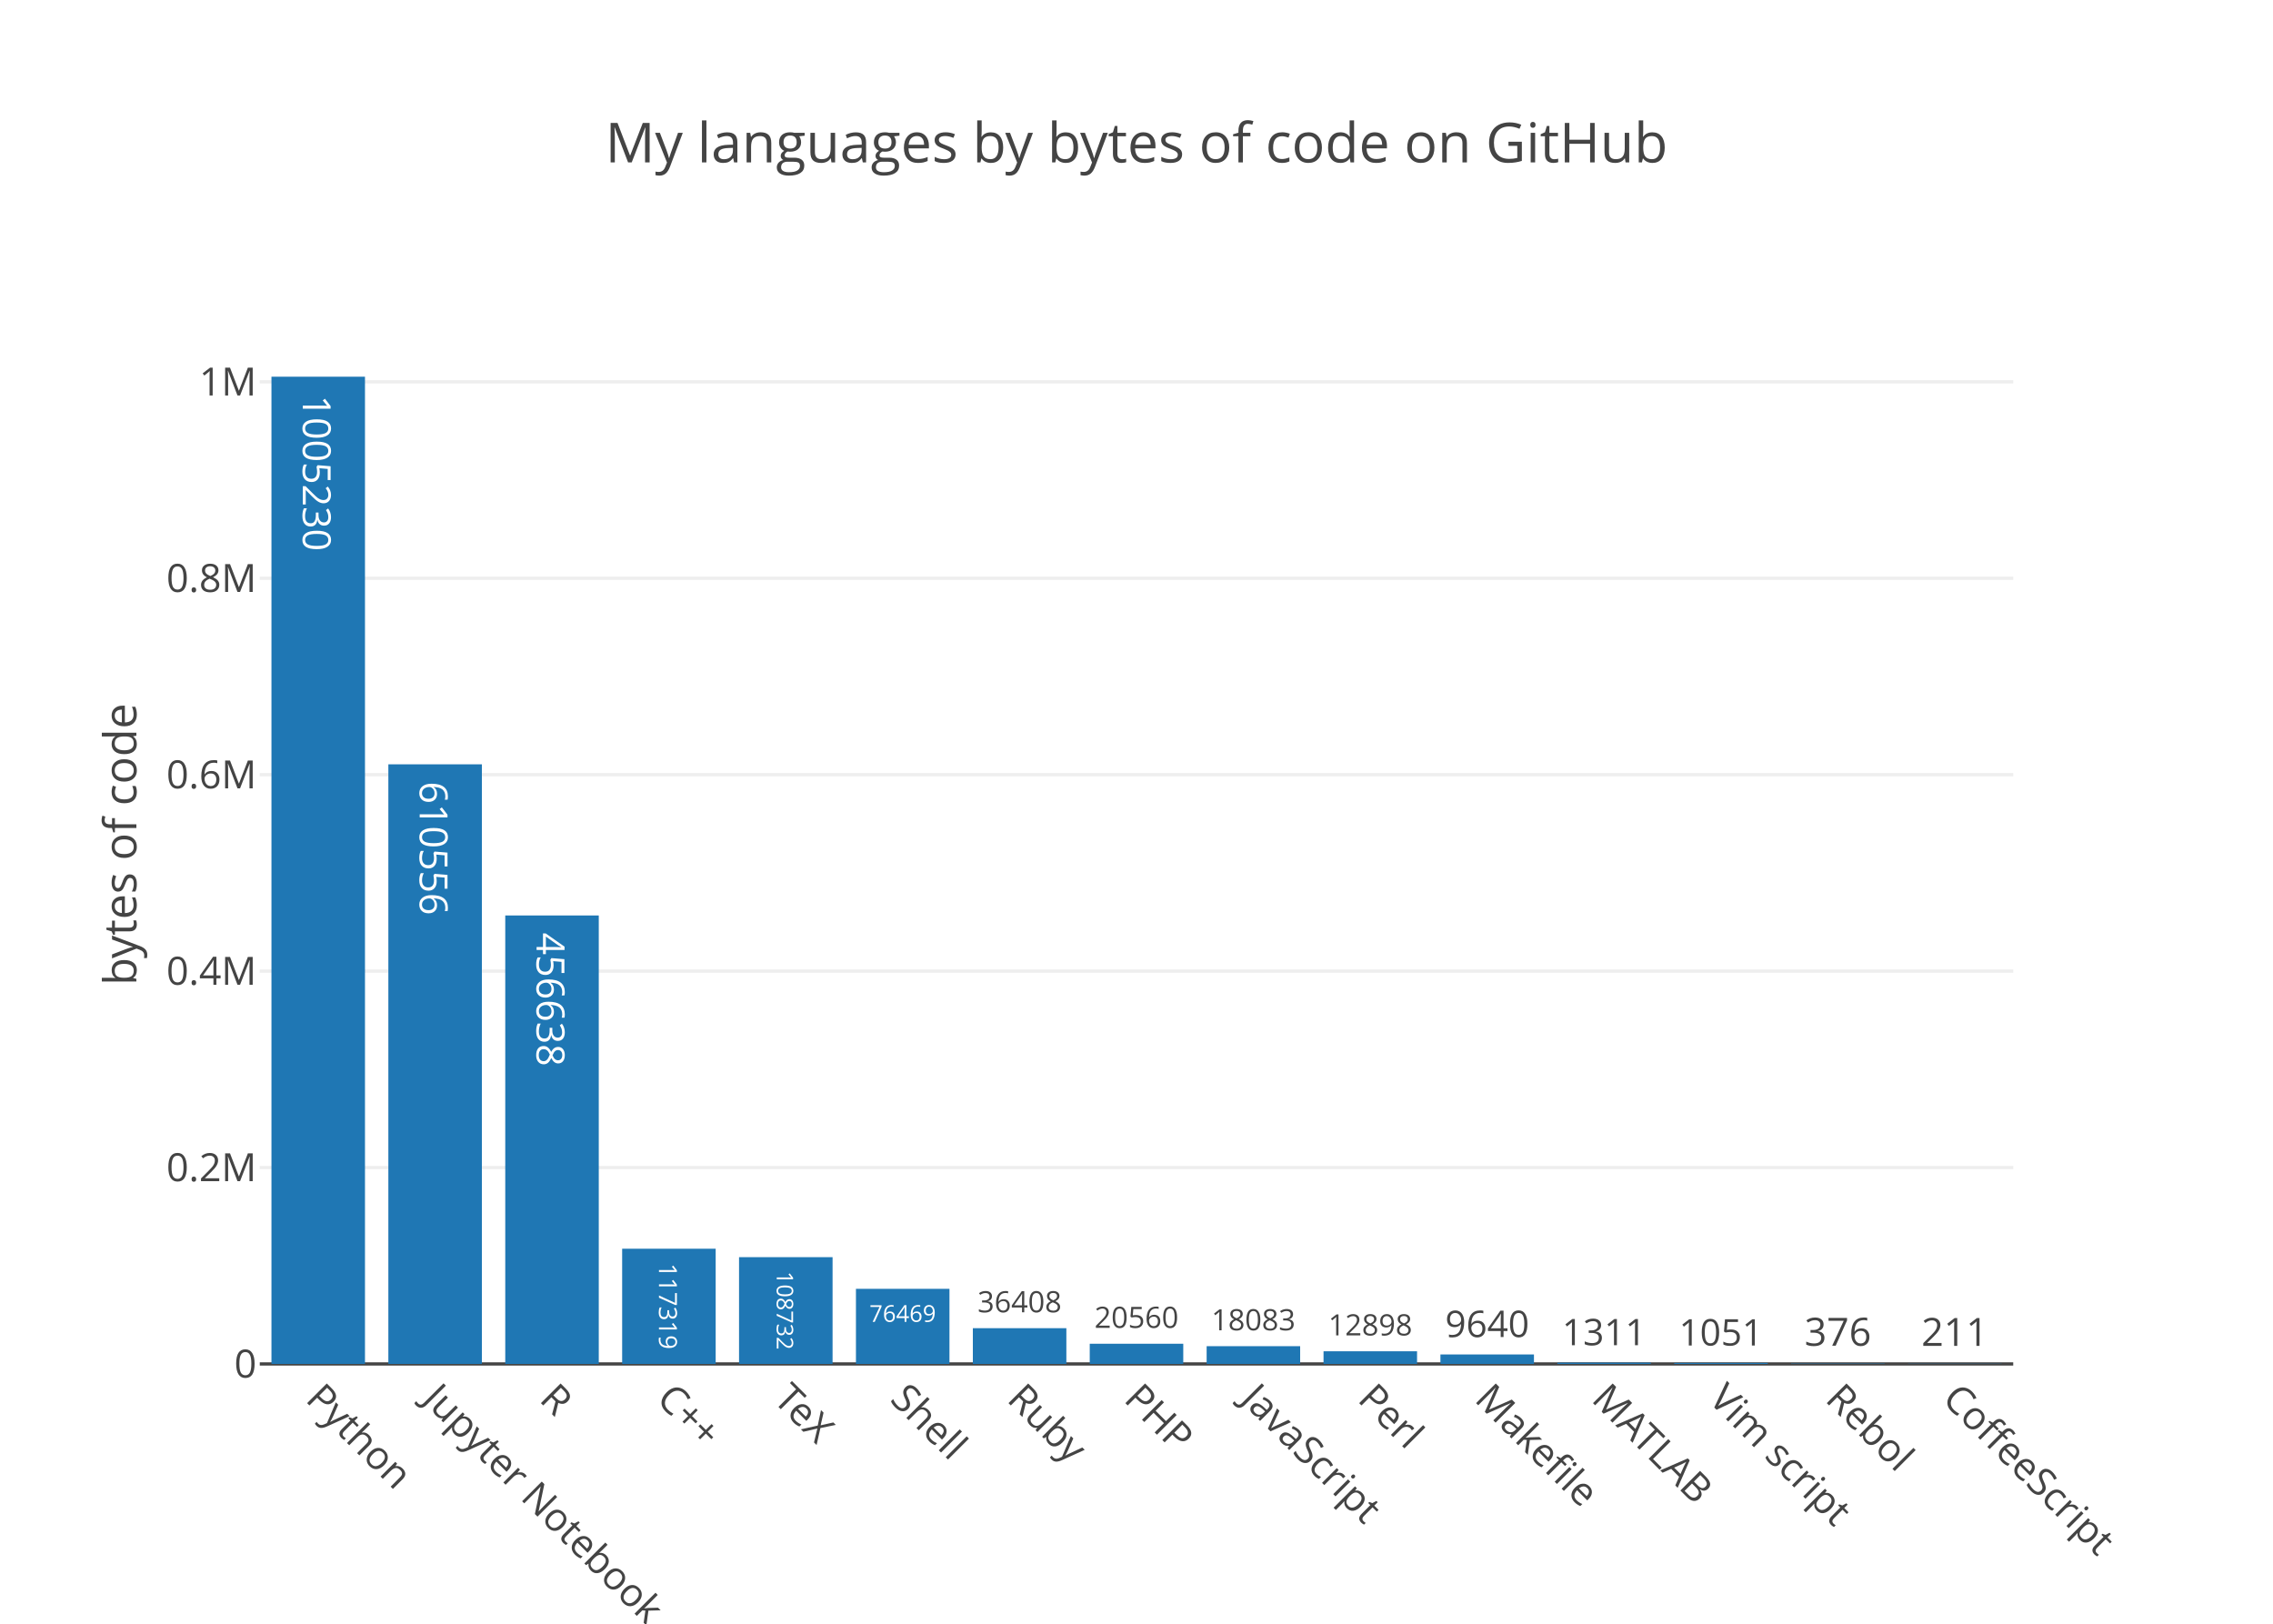
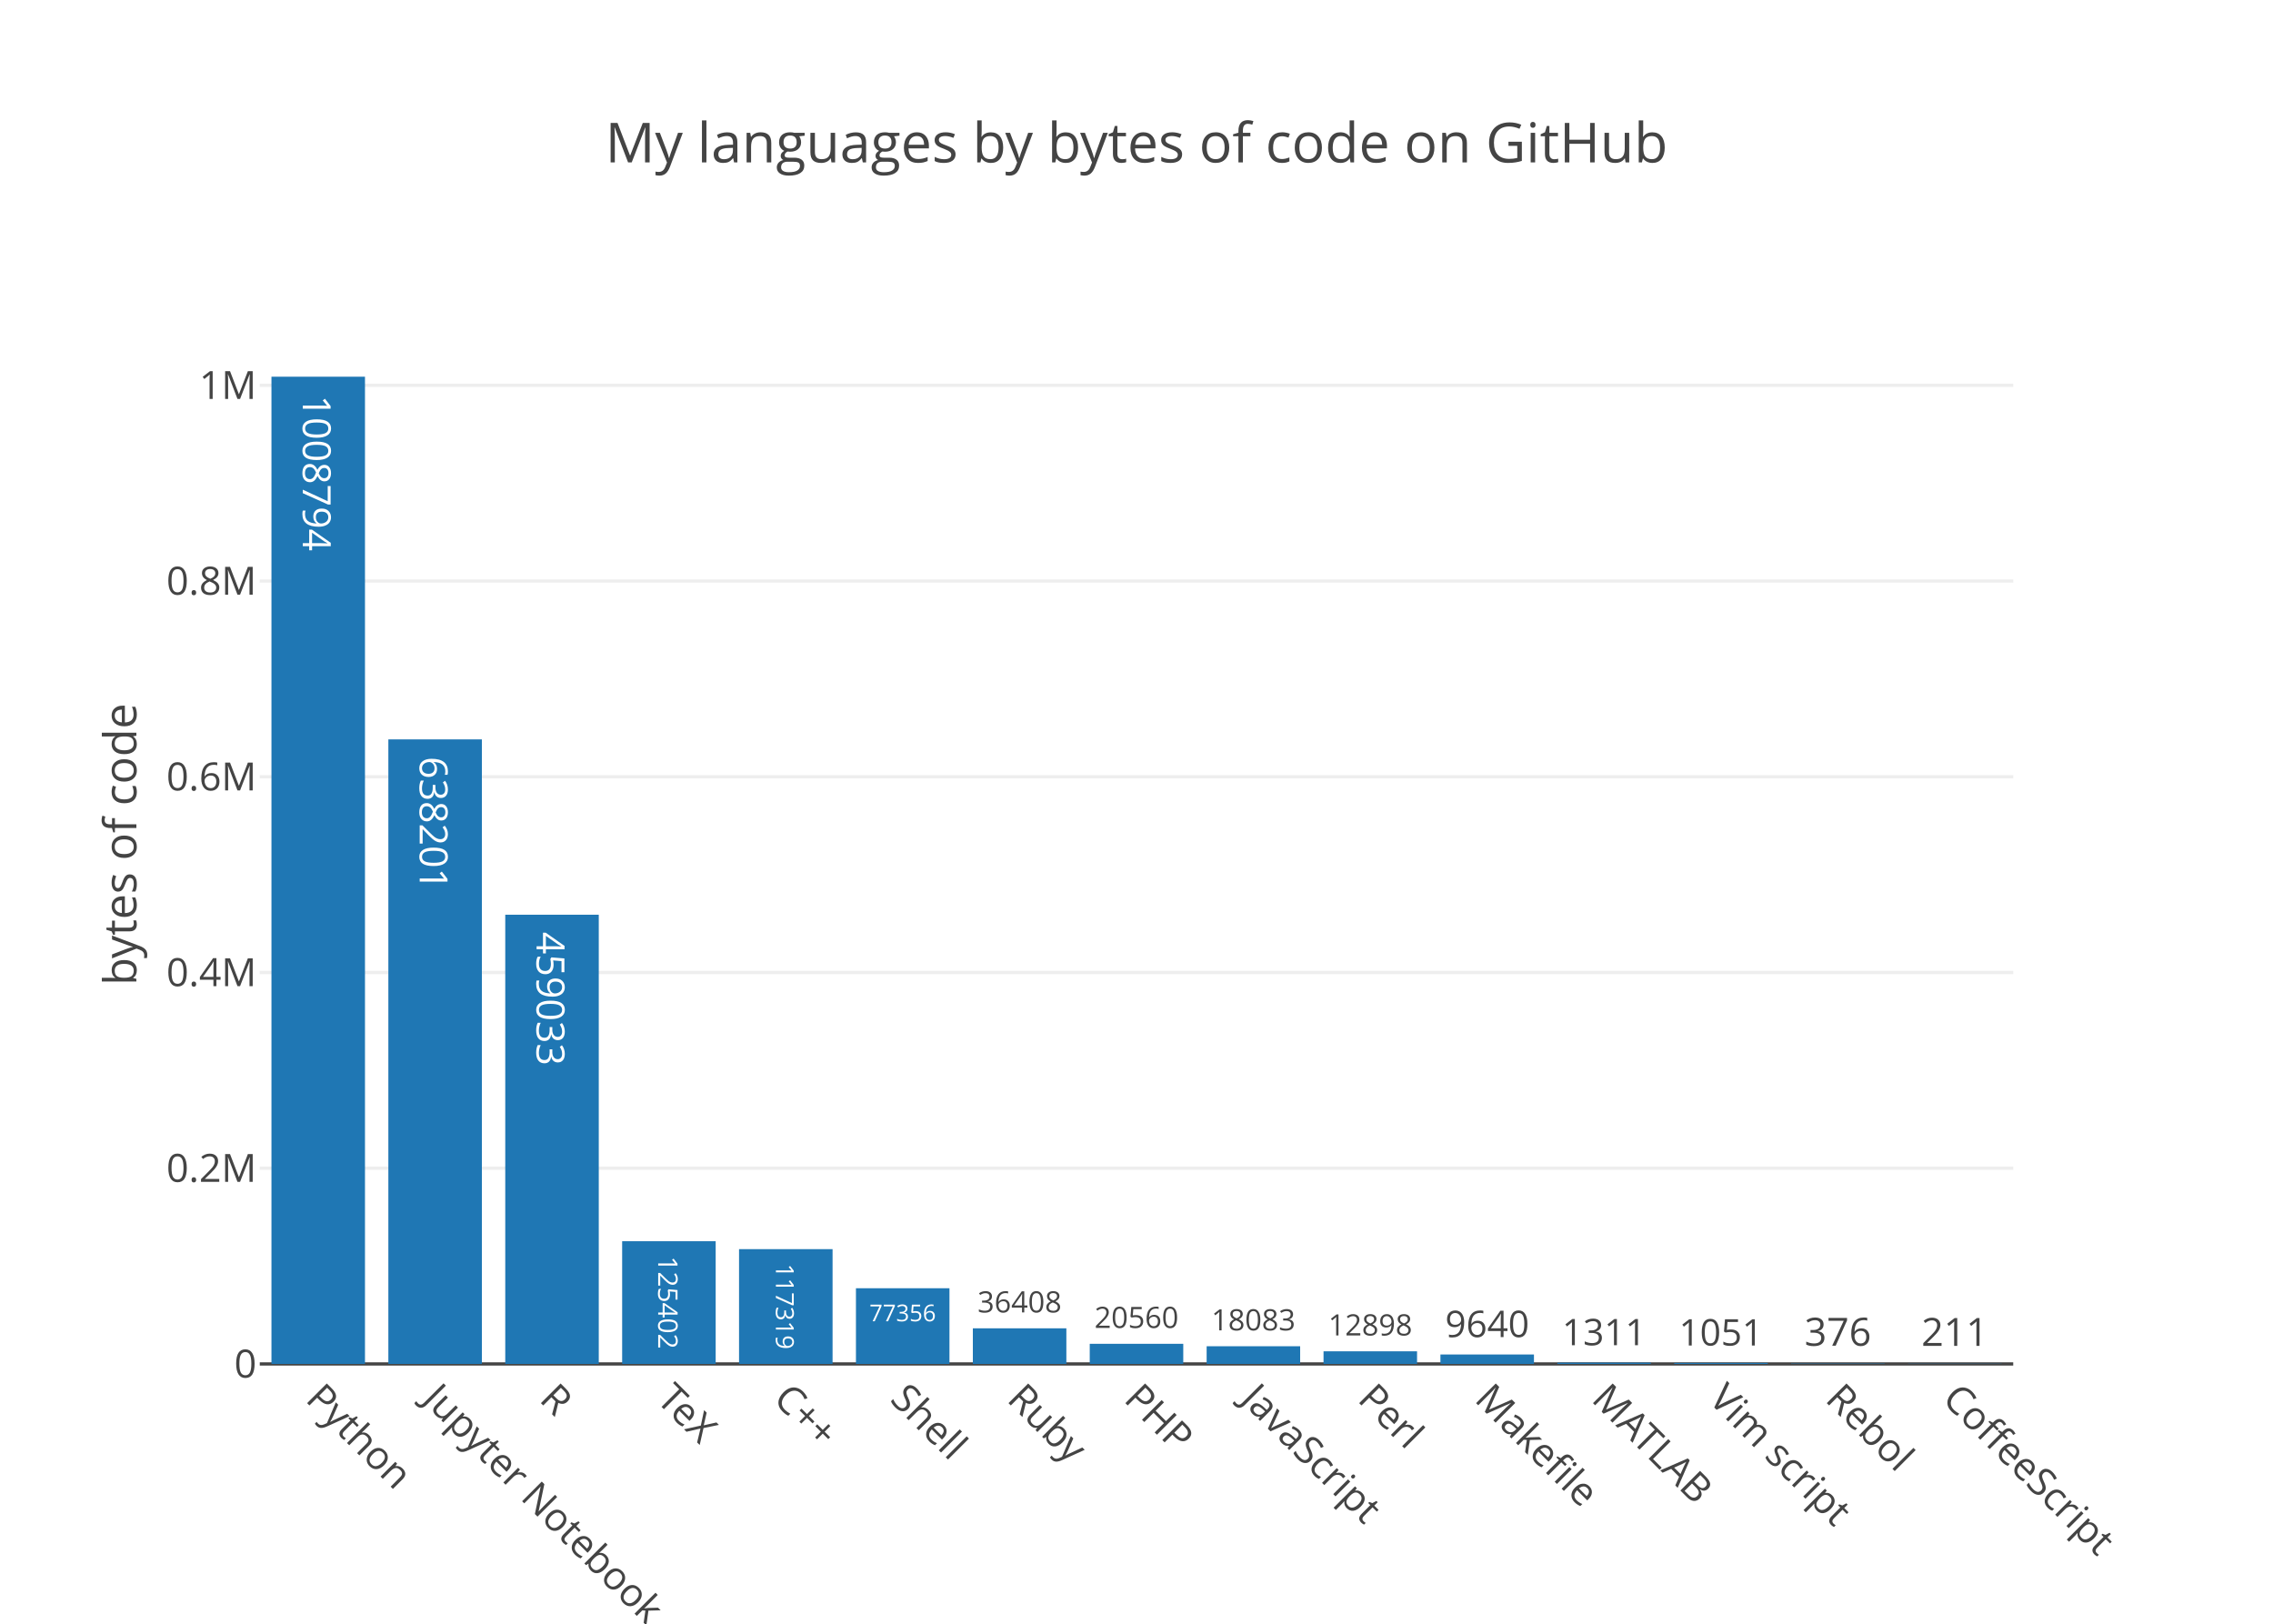
<svg xmlns="http://www.w3.org/2000/svg" class="main-svg" width="700" height="500" viewBox="0 0 700 500">
  <rect x="0" y="0" width="700" height="500" style="fill: rgb(255, 255, 255); fill-opacity: 1;" />
-   <defs id="defs-406e02">
+   <defs id="defs-44d0c0">
    <g class="clips">
-       <clipPath id="clip406e02xyplot" class="plotclip">
+       <clipPath id="clip44d0c0xyplot" class="plotclip">
        <rect width="540" height="320" />
      </clipPath>
-       <clipPath class="axesclip" id="clip406e02x">
+       <clipPath class="axesclip" id="clip44d0c0x">
        <rect x="80" y="0" width="540" height="500" />
      </clipPath>
-       <clipPath class="axesclip" id="clip406e02y">
+       <clipPath class="axesclip" id="clip44d0c0y">
        <rect x="0" y="100" width="700" height="320" />
      </clipPath>
-       <clipPath class="axesclip" id="clip406e02xy">
+       <clipPath class="axesclip" id="clip44d0c0xy">
        <rect x="80" y="100" width="540" height="320" />
      </clipPath>
    </g>
    <g class="gradients" />
  </defs>
  <g class="bglayer" />
  <g class="layer-below">
    <g class="imagelayer" />
    <g class="shapelayer" />
  </g>
  <g class="cartesianlayer">
    <g class="subplot xy">
      <g class="layer-subplot">
        <g class="shapelayer" />
        <g class="imagelayer" />
      </g>
      <g class="gridlayer">
        <g class="x" />
        <g class="y">
-           <path class="ygrid crisp" transform="translate(0,359.52)" d="M80,0h540" style="stroke: rgb(238, 238, 238); stroke-opacity: 1; stroke-width: 1px;" />
-           <path class="ygrid crisp" transform="translate(0,299.03)" d="M80,0h540" style="stroke: rgb(238, 238, 238); stroke-opacity: 1; stroke-width: 1px;" />
-           <path class="ygrid crisp" transform="translate(0,238.55)" d="M80,0h540" style="stroke: rgb(238, 238, 238); stroke-opacity: 1; stroke-width: 1px;" />
-           <path class="ygrid crisp" transform="translate(0,178.07)" d="M80,0h540" style="stroke: rgb(238, 238, 238); stroke-opacity: 1; stroke-width: 1px;" />
-           <path class="ygrid crisp" transform="translate(0,117.58)" d="M80,0h540" style="stroke: rgb(238, 238, 238); stroke-opacity: 1; stroke-width: 1px;" />
+           <path class="ygrid crisp" transform="translate(0,359.73)" d="M80,0h540" style="stroke: rgb(238, 238, 238); stroke-opacity: 1; stroke-width: 1px;" />
+           <path class="ygrid crisp" transform="translate(0,299.46)" d="M80,0h540" style="stroke: rgb(238, 238, 238); stroke-opacity: 1; stroke-width: 1px;" />
+           <path class="ygrid crisp" transform="translate(0,239.19)" d="M80,0h540" style="stroke: rgb(238, 238, 238); stroke-opacity: 1; stroke-width: 1px;" />
+           <path class="ygrid crisp" transform="translate(0,178.92)" d="M80,0h540" style="stroke: rgb(238, 238, 238); stroke-opacity: 1; stroke-width: 1px;" />
+           <path class="ygrid crisp" transform="translate(0,118.65)" d="M80,0h540" style="stroke: rgb(238, 238, 238); stroke-opacity: 1; stroke-width: 1px;" />
        </g>
      </g>
      <g class="zerolinelayer">
        <path class="yzl zl crisp" transform="translate(0,420)" d="M80,0h540" style="stroke: rgb(68, 68, 68); stroke-opacity: 1; stroke-width: 1px;" />
      </g>
      <path class="xlines-below" />
      <path class="ylines-below" />
      <g class="overlines-below" />
      <g class="xaxislayer-below" />
      <g class="yaxislayer-below" />
      <g class="overaxes-below" />
-       <g class="plot" transform="translate(80, 100)" clip-path="url('#clip406e02xyplot')">
+       <g class="plot" transform="translate(80, 100)" clip-path="url('#clip44d0c0xyplot')">
        <g class="barlayer mlayer">
          <g class="trace bars" style="opacity: 1;">
            <g class="points">
              <g class="point">
                <path d="M3.6,320V16H32.4V320Z" style="vector-effect: non-scaling-stroke; opacity: 1; stroke-width: 0px; fill: rgb(31, 119, 180); fill-opacity: 1;" />
-                 <text class="bartext bartext-inside" transform="translate(17.99219 50.44531)rotate(90 0.0078125 -4.75) " text-anchor="middle" data-notex="1" x="0" y="0" style="font-family: 'Open Sans', verdana, arial, sans-serif; font-size: 12px; fill: rgb(255, 255, 255); fill-opacity: 1; white-space: pre;">1005230</text>
-               </g>
-               <g class="point">
-                 <path d="M39.6,320V135.36H68.4V320Z" style="vector-effect: non-scaling-stroke; opacity: 1; stroke-width: 0px; fill: rgb(31, 119, 180); fill-opacity: 1;" />
-                 <text class="bartext bartext-inside" transform="translate(53.99219 165.9928)rotate(90 0.0078125 -4.75) " text-anchor="middle" data-notex="1" x="0" y="0" style="font-family: 'Open Sans', verdana, arial, sans-serif; font-size: 12px; fill: rgb(255, 255, 255); fill-opacity: 1; white-space: pre;">610556</text>
-               </g>
-               <g class="point">
-                 <path d="M75.6,320V181.9H104.4V320Z" style="vector-effect: non-scaling-stroke; opacity: 1; stroke-width: 0px; fill: rgb(31, 119, 180); fill-opacity: 1;" />
-                 <text class="bartext bartext-inside" transform="translate(89.99219 212.5328)rotate(90 0.0078125 -4.75) " text-anchor="middle" data-notex="1" x="0" y="0" style="font-family: 'Open Sans', verdana, arial, sans-serif; font-size: 12px; fill: rgb(255, 255, 255); fill-opacity: 1; white-space: pre;">456638</text>
-               </g>
-               <g class="point">
-                 <path d="M111.6,320V284.52H140.4V320Z" style="vector-effect: non-scaling-stroke; opacity: 1; stroke-width: 0px; fill: rgb(31, 119, 180); fill-opacity: 1;" />
-                 <text class="bartext bartext-inside" transform="translate(125.995 305.3197)scale(0.6441516) rotate(90 0.0078125 -4.75) " text-anchor="middle" data-notex="1" x="0" y="0" style="font-family: 'Open Sans', verdana, arial, sans-serif; font-size: 12px; fill: rgb(255, 255, 255); fill-opacity: 1; white-space: pre;">117319</text>
-               </g>
-               <g class="point">
-                 <path d="M147.6,320V287.12H176.4V320Z" style="vector-effect: non-scaling-stroke; opacity: 1; stroke-width: 0px; fill: rgb(31, 119, 180); fill-opacity: 1;" />
-                 <text class="bartext bartext-inside" transform="translate(161.9954 306.3499)scale(0.5873404) rotate(90 0.0078125 -4.75) " text-anchor="middle" data-notex="1" x="0" y="0" style="font-family: 'Open Sans', verdana, arial, sans-serif; font-size: 12px; fill: rgb(255, 255, 255); fill-opacity: 1; white-space: pre;">108732</text>
-               </g>
-               <g class="point">
-                 <path d="M183.6,320V296.87H212.4V320Z" style="vector-effect: non-scaling-stroke; opacity: 1; stroke-width: 0px; fill: rgb(31, 119, 180); fill-opacity: 1;" />
-                 <text class="bartext bartext-inside" transform="translate(197.9953 307.0435)scale(0.5977878) " text-anchor="middle" data-notex="1" x="0" y="0" style="font-family: 'Open Sans', verdana, arial, sans-serif; font-size: 12px; fill: rgb(255, 255, 255); fill-opacity: 1; white-space: pre;">76469</text>
-               </g>
-               <g class="point">
-                 <path d="M219.6,320V308.99H248.4V320Z" style="vector-effect: non-scaling-stroke; opacity: 1; stroke-width: 0px; fill: rgb(31, 119, 180); fill-opacity: 1;" />
-                 <text class="bartext bartext-outside" transform="translate(233.9941 304.1022)scale(0.7551004) " text-anchor="middle" data-notex="1" x="0" y="0" style="font-family: 'Open Sans', verdana, arial, sans-serif; font-size: 12px; fill: rgb(68, 68, 68); fill-opacity: 1; white-space: pre;">36408</text>
-               </g>
-               <g class="point">
-                 <path d="M255.6,320V313.78H284.4V320Z" style="vector-effect: non-scaling-stroke; opacity: 1; stroke-width: 0px; fill: rgb(31, 119, 180); fill-opacity: 1;" />
-                 <text class="bartext bartext-outside" transform="translate(269.9941 308.8922)scale(0.7551004) " text-anchor="middle" data-notex="1" x="0" y="0" style="font-family: 'Open Sans', verdana, arial, sans-serif; font-size: 12px; fill: rgb(68, 68, 68); fill-opacity: 1; white-space: pre;">20560</text>
-               </g>
-               <g class="point">
-                 <path d="M291.6,320V314.53H320.4V320Z" style="vector-effect: non-scaling-stroke; opacity: 1; stroke-width: 0px; fill: rgb(31, 119, 180); fill-opacity: 1;" />
-                 <text class="bartext bartext-outside" transform="translate(305.9941 309.6422)scale(0.7551004) " text-anchor="middle" data-notex="1" x="0" y="0" style="font-family: 'Open Sans', verdana, arial, sans-serif; font-size: 12px; fill: rgb(68, 68, 68); fill-opacity: 1; white-space: pre;">18083</text>
-               </g>
-               <g class="point">
-                 <path d="M327.6,320V316.1H356.4V320Z" style="vector-effect: non-scaling-stroke; opacity: 1; stroke-width: 0px; fill: rgb(31, 119, 180); fill-opacity: 1;" />
-                 <text class="bartext bartext-outside" transform="translate(341.9941 311.2122)scale(0.7551004) " text-anchor="middle" data-notex="1" x="0" y="0" style="font-family: 'Open Sans', verdana, arial, sans-serif; font-size: 12px; fill: rgb(68, 68, 68); fill-opacity: 1; white-space: pre;">12898</text>
-               </g>
-               <g class="point">
-                 <path d="M363.6,320V317.08H392.4V320Z" style="vector-effect: non-scaling-stroke; opacity: 1; stroke-width: 0px; fill: rgb(31, 119, 180); fill-opacity: 1;" />
-                 <text class="bartext bartext-outside" transform="translate(377.9926 311.7206)scale(0.9437788) " text-anchor="middle" data-notex="1" x="0" y="0" style="font-family: 'Open Sans', verdana, arial, sans-serif; font-size: 12px; fill: rgb(68, 68, 68); fill-opacity: 1; white-space: pre;">9640</text>
+                 <text class="bartext bartext-inside" transform="translate(17.99219 50.44531)rotate(90 0.0078125 -4.75) " text-anchor="middle" data-notex="1" x="0" y="0" style="font-family: 'Open Sans', verdana, arial, sans-serif; font-size: 12px; fill: rgb(255, 255, 255); fill-opacity: 1; white-space: pre;">1008794</text>
+               </g>
+               <g class="point">
+                 <path d="M39.6,320V127.68H68.4V320Z" style="vector-effect: non-scaling-stroke; opacity: 1; stroke-width: 0px; fill: rgb(31, 119, 180); fill-opacity: 1;" />
+                 <text class="bartext bartext-inside" transform="translate(53.99219 158.3128)rotate(90 0.0078125 -4.75) " text-anchor="middle" data-notex="1" x="0" y="0" style="font-family: 'Open Sans', verdana, arial, sans-serif; font-size: 12px; fill: rgb(255, 255, 255); fill-opacity: 1; white-space: pre;">638201</text>
+               </g>
+               <g class="point">
+                 <path d="M75.6,320V181.67H104.4V320Z" style="vector-effect: non-scaling-stroke; opacity: 1; stroke-width: 0px; fill: rgb(31, 119, 180); fill-opacity: 1;" />
+                 <text class="bartext bartext-inside" transform="translate(89.99219 212.3028)rotate(90 0.0078125 -4.75) " text-anchor="middle" data-notex="1" x="0" y="0" style="font-family: 'Open Sans', verdana, arial, sans-serif; font-size: 12px; fill: rgb(255, 255, 255); fill-opacity: 1; white-space: pre;">459033</text>
+               </g>
+               <g class="point">
+                 <path d="M111.6,320V282.21H140.4V320Z" style="vector-effect: non-scaling-stroke; opacity: 1; stroke-width: 0px; fill: rgb(31, 119, 180); fill-opacity: 1;" />
+                 <text class="bartext bartext-inside" transform="translate(125.9946 304.4045)scale(0.6946262) rotate(90 0.0078125 -4.75) " text-anchor="middle" data-notex="1" x="0" y="0" style="font-family: 'Open Sans', verdana, arial, sans-serif; font-size: 12px; fill: rgb(255, 255, 255); fill-opacity: 1; white-space: pre;">125402</text>
+               </g>
+               <g class="point">
+                 <path d="M147.6,320V284.65H176.4V320Z" style="vector-effect: non-scaling-stroke; opacity: 1; stroke-width: 0px; fill: rgb(31, 119, 180); fill-opacity: 1;" />
+                 <text class="bartext bartext-inside" transform="translate(161.995 305.3712)scale(0.641311) rotate(90 0.0078125 -4.75) " text-anchor="middle" data-notex="1" x="0" y="0" style="font-family: 'Open Sans', verdana, arial, sans-serif; font-size: 12px; fill: rgb(255, 255, 255); fill-opacity: 1; white-space: pre;">117319</text>
+               </g>
+               <g class="point">
+                 <path d="M183.6,320V296.69H212.4V320Z" style="vector-effect: non-scaling-stroke; opacity: 1; stroke-width: 0px; fill: rgb(31, 119, 180); fill-opacity: 1;" />
+                 <text class="bartext bartext-inside" transform="translate(197.9953 306.8635)scale(0.5977878) " text-anchor="middle" data-notex="1" x="0" y="0" style="font-family: 'Open Sans', verdana, arial, sans-serif; font-size: 12px; fill: rgb(255, 255, 255); fill-opacity: 1; white-space: pre;">77356</text>
+               </g>
+               <g class="point">
+                 <path d="M219.6,320V309.03H248.4V320Z" style="vector-effect: non-scaling-stroke; opacity: 1; stroke-width: 0px; fill: rgb(31, 119, 180); fill-opacity: 1;" />
+                 <text class="bartext bartext-outside" transform="translate(233.9941 304.1422)scale(0.7551004) " text-anchor="middle" data-notex="1" x="0" y="0" style="font-family: 'Open Sans', verdana, arial, sans-serif; font-size: 12px; fill: rgb(68, 68, 68); fill-opacity: 1; white-space: pre;">36408</text>
+               </g>
+               <g class="point">
+                 <path d="M255.6,320V313.8H284.4V320Z" style="vector-effect: non-scaling-stroke; opacity: 1; stroke-width: 0px; fill: rgb(31, 119, 180); fill-opacity: 1;" />
+                 <text class="bartext bartext-outside" transform="translate(269.9941 308.9122)scale(0.7551004) " text-anchor="middle" data-notex="1" x="0" y="0" style="font-family: 'Open Sans', verdana, arial, sans-serif; font-size: 12px; fill: rgb(68, 68, 68); fill-opacity: 1; white-space: pre;">20560</text>
+               </g>
+               <g class="point">
+                 <path d="M291.6,320V314.55H320.4V320Z" style="vector-effect: non-scaling-stroke; opacity: 1; stroke-width: 0px; fill: rgb(31, 119, 180); fill-opacity: 1;" />
+                 <text class="bartext bartext-outside" transform="translate(305.9941 309.6622)scale(0.7551004) " text-anchor="middle" data-notex="1" x="0" y="0" style="font-family: 'Open Sans', verdana, arial, sans-serif; font-size: 12px; fill: rgb(68, 68, 68); fill-opacity: 1; white-space: pre;">18083</text>
+               </g>
+               <g class="point">
+                 <path d="M327.6,320V316.11H356.4V320Z" style="vector-effect: non-scaling-stroke; opacity: 1; stroke-width: 0px; fill: rgb(31, 119, 180); fill-opacity: 1;" />
+                 <text class="bartext bartext-outside" transform="translate(341.9941 311.2222)scale(0.7551004) " text-anchor="middle" data-notex="1" x="0" y="0" style="font-family: 'Open Sans', verdana, arial, sans-serif; font-size: 12px; fill: rgb(68, 68, 68); fill-opacity: 1; white-space: pre;">12898</text>
+               </g>
+               <g class="point">
+                 <path d="M363.6,320V317.09H392.4V320Z" style="vector-effect: non-scaling-stroke; opacity: 1; stroke-width: 0px; fill: rgb(31, 119, 180); fill-opacity: 1;" />
+                 <text class="bartext bartext-outside" transform="translate(377.9926 311.7306)scale(0.9437788) " text-anchor="middle" data-notex="1" x="0" y="0" style="font-family: 'Open Sans', verdana, arial, sans-serif; font-size: 12px; fill: rgb(68, 68, 68); fill-opacity: 1; white-space: pre;">9640</text>
              </g>
              <g class="point">
                <path d="M399.6,320V319.6H428.4V320Z" style="vector-effect: non-scaling-stroke; opacity: 1; stroke-width: 0px; fill: rgb(31, 119, 180); fill-opacity: 1;" />
                <text class="bartext bartext-outside" transform="translate(413.9926 314.2406)scale(0.9437788) " text-anchor="middle" data-notex="1" x="0" y="0" style="font-family: 'Open Sans', verdana, arial, sans-serif; font-size: 12px; fill: rgb(68, 68, 68); fill-opacity: 1; white-space: pre;">1311</text>
              </g>
              <g class="point">
                <path d="M435.6,320V319.68H464.4V320Z" style="vector-effect: non-scaling-stroke; opacity: 1; stroke-width: 0px; fill: rgb(31, 119, 180); fill-opacity: 1;" />
                <text class="bartext bartext-outside" transform="translate(449.9926 314.3206)scale(0.9437788) " text-anchor="middle" data-notex="1" x="0" y="0" style="font-family: 'Open Sans', verdana, arial, sans-serif; font-size: 12px; fill: rgb(68, 68, 68); fill-opacity: 1; white-space: pre;">1051</text>
              </g>
              <g class="point">
                <path d="M471.6,320V319.89H500.4V320Z" style="vector-effect: non-scaling-stroke; opacity: 1; stroke-width: 0px; fill: rgb(31, 119, 180); fill-opacity: 1;" />
                <text class="bartext bartext-outside" transform="translate(486 314.39)" text-anchor="middle" data-notex="1" x="0" y="0" style="font-family: 'Open Sans', verdana, arial, sans-serif; font-size: 12px; fill: rgb(68, 68, 68); fill-opacity: 1; white-space: pre;">376</text>
              </g>
              <g class="point">
                <path d="M507.6,320V319.94H536.4V320Z" style="vector-effect: non-scaling-stroke; opacity: 1; stroke-width: 0px; fill: rgb(31, 119, 180); fill-opacity: 1;" />
                <text class="bartext bartext-outside" transform="translate(522 314.44)" text-anchor="middle" data-notex="1" x="0" y="0" style="font-family: 'Open Sans', verdana, arial, sans-serif; font-size: 12px; fill: rgb(68, 68, 68); fill-opacity: 1; white-space: pre;">211</text>
              </g>
            </g>
          </g>
        </g>
      </g>
      <g class="overplot" />
      <path class="xlines-above crisp" d="M0,0" style="fill: none;" />
      <path class="ylines-above crisp" d="M0,0" style="fill: none;" />
      <g class="overlines-above" />
      <g class="xaxislayer-above">
        <g class="xtick">
          <text text-anchor="start" x="0" y="433" transform="translate(98,0) rotate(45,0,427)" style="font-family: 'Open Sans', verdana, arial, sans-serif; font-size: 12px; fill: rgb(68, 68, 68); fill-opacity: 1; white-space: pre;">Python</text>
        </g>
        <g class="xtick">
          <text text-anchor="start" x="0" y="433" transform="translate(134,0) rotate(45,0,427)" style="font-family: 'Open Sans', verdana, arial, sans-serif; font-size: 12px; fill: rgb(68, 68, 68); fill-opacity: 1; white-space: pre;">Jupyter Notebook</text>
        </g>
        <g class="xtick">
          <text text-anchor="start" x="0" y="433" transform="translate(170,0) rotate(45,0,427)" style="font-family: 'Open Sans', verdana, arial, sans-serif; font-size: 12px; fill: rgb(68, 68, 68); fill-opacity: 1; white-space: pre;">R</text>
        </g>
        <g class="xtick">
-           <text text-anchor="start" x="0" y="433" transform="translate(206,0) rotate(45,0,427)" style="font-family: 'Open Sans', verdana, arial, sans-serif; font-size: 12px; fill: rgb(68, 68, 68); fill-opacity: 1; white-space: pre;">C++</text>
-         </g>
-         <g class="xtick">
-           <text text-anchor="start" x="0" y="433" transform="translate(242,0) rotate(45,0,427)" style="font-family: 'Open Sans', verdana, arial, sans-serif; font-size: 12px; fill: rgb(68, 68, 68); fill-opacity: 1; white-space: pre;">TeX</text>
+           <text text-anchor="start" x="0" y="433" transform="translate(206,0) rotate(45,0,427)" style="font-family: 'Open Sans', verdana, arial, sans-serif; font-size: 12px; fill: rgb(68, 68, 68); fill-opacity: 1; white-space: pre;">TeX</text>
+         </g>
+         <g class="xtick">
+           <text text-anchor="start" x="0" y="433" transform="translate(242,0) rotate(45,0,427)" style="font-family: 'Open Sans', verdana, arial, sans-serif; font-size: 12px; fill: rgb(68, 68, 68); fill-opacity: 1; white-space: pre;">C++</text>
        </g>
        <g class="xtick">
          <text text-anchor="start" x="0" y="433" transform="translate(278,0) rotate(45,0,427)" style="font-family: 'Open Sans', verdana, arial, sans-serif; font-size: 12px; fill: rgb(68, 68, 68); fill-opacity: 1; white-space: pre;">Shell</text>
        </g>
        <g class="xtick">
          <text text-anchor="start" x="0" y="433" transform="translate(314,0) rotate(45,0,427)" style="font-family: 'Open Sans', verdana, arial, sans-serif; font-size: 12px; fill: rgb(68, 68, 68); fill-opacity: 1; white-space: pre;">Ruby</text>
        </g>
        <g class="xtick">
          <text text-anchor="start" x="0" y="433" transform="translate(350,0) rotate(45,0,427)" style="font-family: 'Open Sans', verdana, arial, sans-serif; font-size: 12px; fill: rgb(68, 68, 68); fill-opacity: 1; white-space: pre;">PHP</text>
        </g>
        <g class="xtick">
          <text text-anchor="start" x="0" y="433" transform="translate(386,0) rotate(45,0,427)" style="font-family: 'Open Sans', verdana, arial, sans-serif; font-size: 12px; fill: rgb(68, 68, 68); fill-opacity: 1; white-space: pre;">JavaScript</text>
        </g>
        <g class="xtick">
          <text text-anchor="start" x="0" y="433" transform="translate(422,0) rotate(45,0,427)" style="font-family: 'Open Sans', verdana, arial, sans-serif; font-size: 12px; fill: rgb(68, 68, 68); fill-opacity: 1; white-space: pre;">Perl</text>
        </g>
        <g class="xtick">
          <text text-anchor="start" x="0" y="433" transform="translate(458,0) rotate(45,0,427)" style="font-family: 'Open Sans', verdana, arial, sans-serif; font-size: 12px; fill: rgb(68, 68, 68); fill-opacity: 1; white-space: pre;">Makefile</text>
        </g>
        <g class="xtick">
          <text text-anchor="start" x="0" y="433" transform="translate(494,0) rotate(45,0,427)" style="font-family: 'Open Sans', verdana, arial, sans-serif; font-size: 12px; fill: rgb(68, 68, 68); fill-opacity: 1; white-space: pre;">MATLAB</text>
        </g>
        <g class="xtick">
          <text text-anchor="start" x="0" y="433" transform="translate(530,0) rotate(45,0,427)" style="font-family: 'Open Sans', verdana, arial, sans-serif; font-size: 12px; fill: rgb(68, 68, 68); fill-opacity: 1; white-space: pre;">Vim script</text>
        </g>
        <g class="xtick">
          <text text-anchor="start" x="0" y="433" transform="translate(566,0) rotate(45,0,427)" style="font-family: 'Open Sans', verdana, arial, sans-serif; font-size: 12px; fill: rgb(68, 68, 68); fill-opacity: 1; white-space: pre;">Rebol</text>
        </g>
        <g class="xtick">
          <text text-anchor="start" x="0" y="433" transform="translate(602,0) rotate(45,0,427)" style="font-family: 'Open Sans', verdana, arial, sans-serif; font-size: 12px; fill: rgb(68, 68, 68); fill-opacity: 1; white-space: pre;">CoffeeScript</text>
        </g>
      </g>
      <g class="yaxislayer-above">
        <g class="ytick">
          <text text-anchor="end" x="79" y="4.2" transform="translate(0,420)" style="font-family: 'Open Sans', verdana, arial, sans-serif; font-size: 12px; fill: rgb(68, 68, 68); fill-opacity: 1; white-space: pre;">0</text>
        </g>
        <g class="ytick">
-           <text text-anchor="end" x="79" y="4.2" transform="translate(0,359.52)" style="font-family: 'Open Sans', verdana, arial, sans-serif; font-size: 12px; fill: rgb(68, 68, 68); fill-opacity: 1; white-space: pre;">0.2M</text>
-         </g>
-         <g class="ytick">
-           <text text-anchor="end" x="79" y="4.2" transform="translate(0,299.03)" style="font-family: 'Open Sans', verdana, arial, sans-serif; font-size: 12px; fill: rgb(68, 68, 68); fill-opacity: 1; white-space: pre;">0.4M</text>
-         </g>
-         <g class="ytick">
-           <text text-anchor="end" x="79" y="4.2" transform="translate(0,238.55)" style="font-family: 'Open Sans', verdana, arial, sans-serif; font-size: 12px; fill: rgb(68, 68, 68); fill-opacity: 1; white-space: pre;">0.6M</text>
-         </g>
-         <g class="ytick">
-           <text text-anchor="end" x="79" y="4.2" transform="translate(0,178.07)" style="font-family: 'Open Sans', verdana, arial, sans-serif; font-size: 12px; fill: rgb(68, 68, 68); fill-opacity: 1; white-space: pre;">0.8M</text>
-         </g>
-         <g class="ytick">
-           <text text-anchor="end" x="79" y="4.2" transform="translate(0,117.58)" style="font-family: 'Open Sans', verdana, arial, sans-serif; font-size: 12px; fill: rgb(68, 68, 68); fill-opacity: 1; white-space: pre;">1M</text>
+           <text text-anchor="end" x="79" y="4.2" transform="translate(0,359.73)" style="font-family: 'Open Sans', verdana, arial, sans-serif; font-size: 12px; fill: rgb(68, 68, 68); fill-opacity: 1; white-space: pre;">0.2M</text>
+         </g>
+         <g class="ytick">
+           <text text-anchor="end" x="79" y="4.2" transform="translate(0,299.46)" style="font-family: 'Open Sans', verdana, arial, sans-serif; font-size: 12px; fill: rgb(68, 68, 68); fill-opacity: 1; white-space: pre;">0.4M</text>
+         </g>
+         <g class="ytick">
+           <text text-anchor="end" x="79" y="4.2" transform="translate(0,239.19)" style="font-family: 'Open Sans', verdana, arial, sans-serif; font-size: 12px; fill: rgb(68, 68, 68); fill-opacity: 1; white-space: pre;">0.6M</text>
+         </g>
+         <g class="ytick">
+           <text text-anchor="end" x="79" y="4.2" transform="translate(0,178.92)" style="font-family: 'Open Sans', verdana, arial, sans-serif; font-size: 12px; fill: rgb(68, 68, 68); fill-opacity: 1; white-space: pre;">0.8M</text>
+         </g>
+         <g class="ytick">
+           <text text-anchor="end" x="79" y="4.2" transform="translate(0,118.65)" style="font-family: 'Open Sans', verdana, arial, sans-serif; font-size: 12px; fill: rgb(68, 68, 68); fill-opacity: 1; white-space: pre;">1M</text>
        </g>
      </g>
      <g class="overaxes-above" />
    </g>
  </g>
  <g class="polarlayer" />
  <g class="ternarylayer" />
  <g class="geolayer" />
  <g class="pielayer" />
  <g class="sunburstlayer" />
  <g class="glimages" />
-   <defs id="topdefs-406e02">
+   <defs id="topdefs-44d0c0">
    <g class="clips" />
  </defs>
  <g class="layer-above">
    <g class="imagelayer" />
    <g class="shapelayer" />
  </g>
  <g class="infolayer">
    <g class="g-gtitle">
      <text class="gtitle" x="350" y="50" text-anchor="middle" dy="0em" style="font-family: 'Open Sans', verdana, arial, sans-serif; font-size: 17px; fill: rgb(68, 68, 68); opacity: 1; font-weight: normal; white-space: pre;">My languages by bytes of code on GitHub</text>
    </g>
    <g class="g-xtitle" />
    <g class="g-ytitle">
      <text class="ytitle" transform="rotate(-90,42,260)" x="42" y="260" text-anchor="middle" style="font-family: 'Open Sans', verdana, arial, sans-serif; font-size: 14px; fill: rgb(68, 68, 68); opacity: 1; font-weight: normal; white-space: pre;">bytes of code</text>
    </g>
  </g>
</svg>
